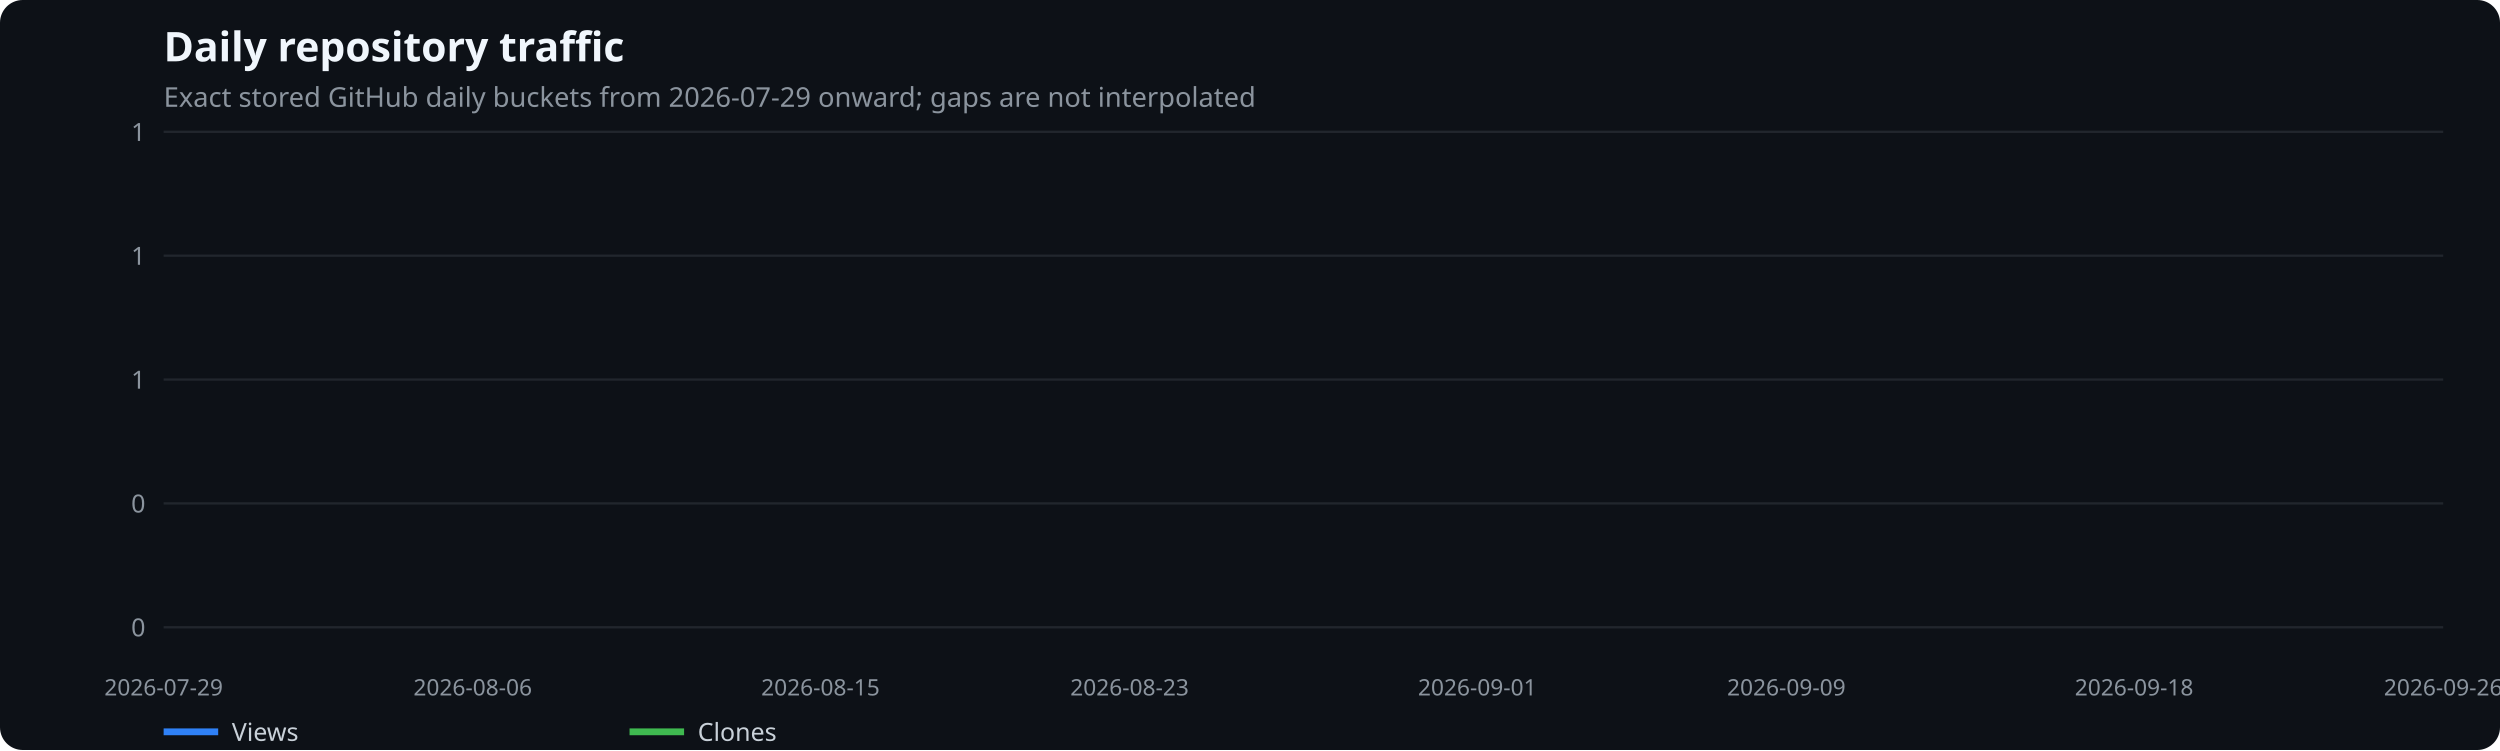
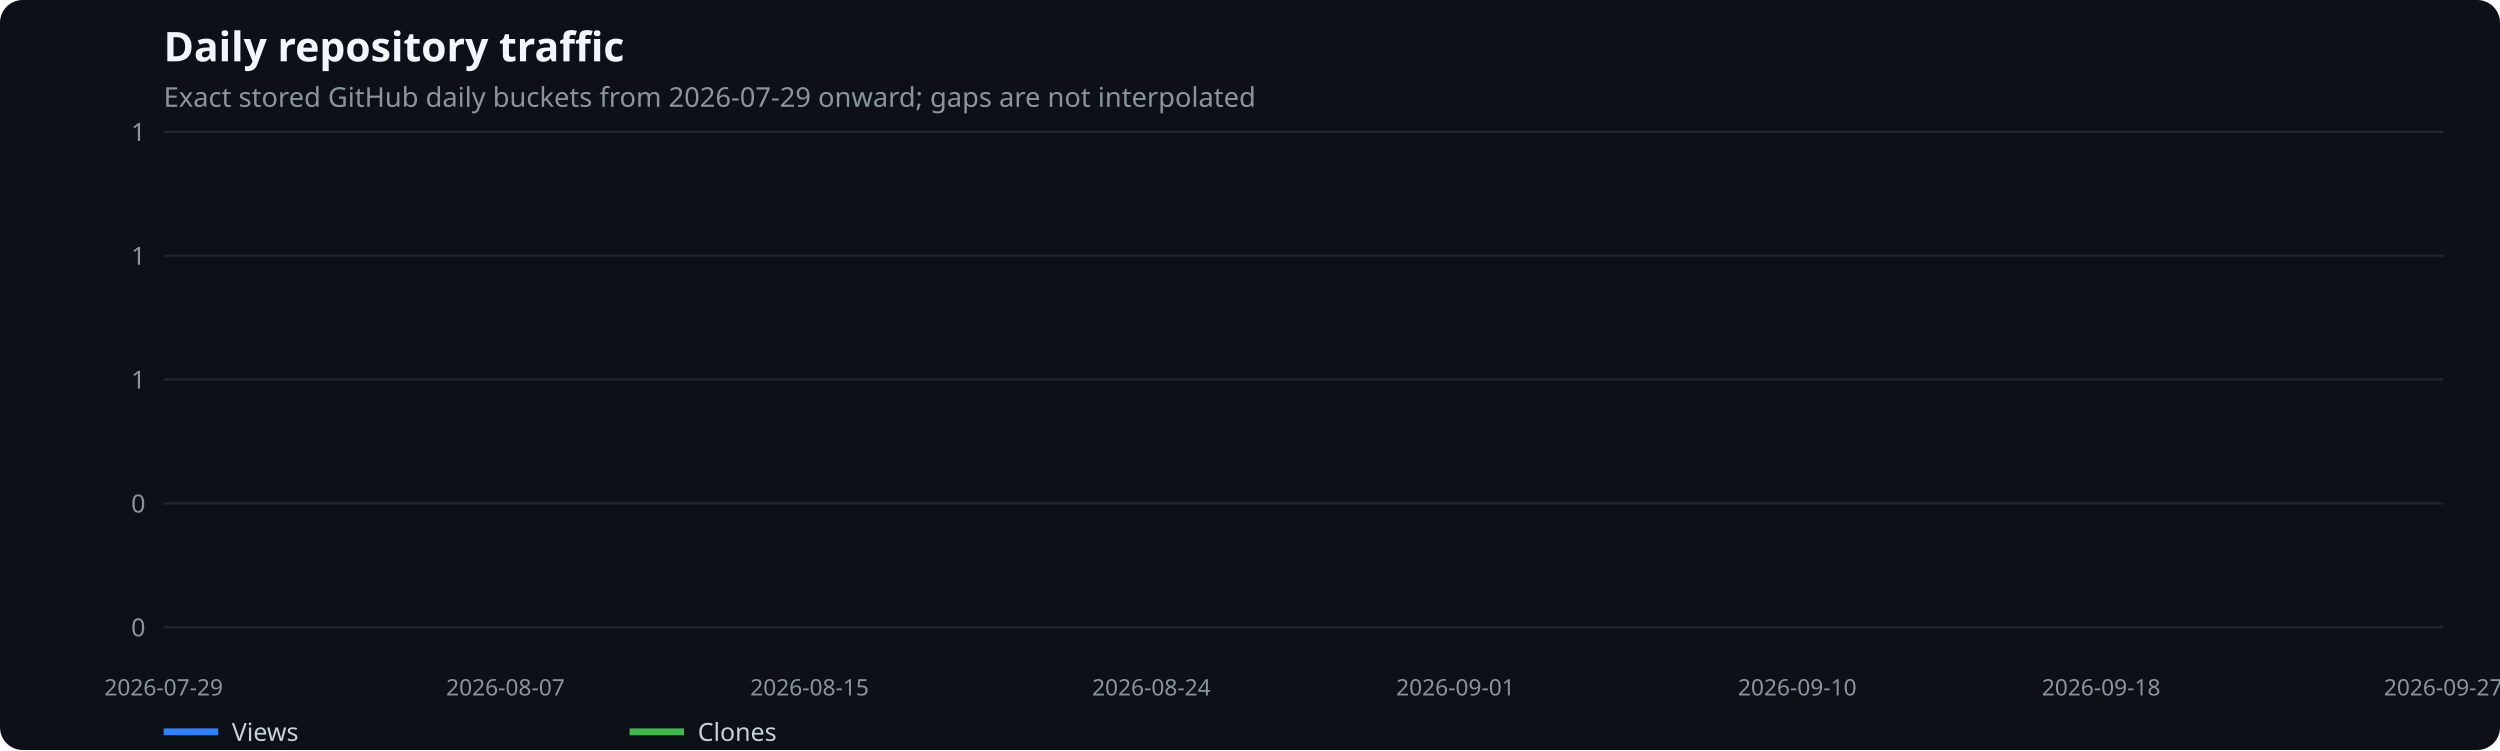
<svg xmlns="http://www.w3.org/2000/svg" width="1100" height="330" viewBox="0 0 1100 330" role="img" aria-label="Daily repository traffic">
  <rect width="100%" height="100%" fill="#0d1117" rx="10" />
  <text x="72" y="27" fill="#f0f6fc" font-family="system-ui,sans-serif" font-size="18" font-weight="600">Daily repository traffic</text>
  <text x="72" y="47" fill="#8b949e" font-family="system-ui,sans-serif" font-size="12">Exact stored GitHub daily buckets from 2026-07-29 onward; gaps are not interpolated</text>
  <line x1="72" x2="1075" y1="276.0" y2="276.0" stroke="#21262d" />
  <text x="64" y="280.0" text-anchor="end" fill="#8b949e" font-family="system-ui,sans-serif" font-size="11">0</text>
  <line x1="72" x2="1075" y1="221.5" y2="221.5" stroke="#21262d" />
  <text x="64" y="225.5" text-anchor="end" fill="#8b949e" font-family="system-ui,sans-serif" font-size="11">0</text>
  <line x1="72" x2="1075" y1="167.0" y2="167.0" stroke="#21262d" />
  <text x="64" y="171.0" text-anchor="end" fill="#8b949e" font-family="system-ui,sans-serif" font-size="11">1</text>
  <line x1="72" x2="1075" y1="112.5" y2="112.5" stroke="#21262d" />
  <text x="64" y="116.5" text-anchor="end" fill="#8b949e" font-family="system-ui,sans-serif" font-size="11">1</text>
  <line x1="72" x2="1075" y1="58.0" y2="58.0" stroke="#21262d" />
  <text x="64" y="62.0" text-anchor="end" fill="#8b949e" font-family="system-ui,sans-serif" font-size="11">1</text>
  <text x="72.0" y="306" text-anchor="middle" fill="#8b949e" font-family="system-ui,sans-serif" font-size="10">2026-07-29</text>
-   <text x="208.0" y="306" text-anchor="middle" fill="#8b949e" font-family="system-ui,sans-serif" font-size="10">2026-08-06</text>
-   <text x="361.0" y="306" text-anchor="middle" fill="#8b949e" font-family="system-ui,sans-serif" font-size="10">2026-08-15</text>
-   <text x="497.0" y="306" text-anchor="middle" fill="#8b949e" font-family="system-ui,sans-serif" font-size="10">2026-08-23</text>
-   <text x="650.0" y="306" text-anchor="middle" fill="#8b949e" font-family="system-ui,sans-serif" font-size="10">2026-09-01</text>
-   <text x="786.0" y="306" text-anchor="middle" fill="#8b949e" font-family="system-ui,sans-serif" font-size="10">2026-09-09</text>
-   <text x="939.0" y="306" text-anchor="middle" fill="#8b949e" font-family="system-ui,sans-serif" font-size="10">2026-09-18</text>
-   <text x="1075.0" y="306" text-anchor="middle" fill="#8b949e" font-family="system-ui,sans-serif" font-size="10">2026-09-26</text>
+   <text x="222.4" y="306" text-anchor="middle" fill="#8b949e" font-family="system-ui,sans-serif" font-size="10">2026-08-07</text>
+   <text x="356.2" y="306" text-anchor="middle" fill="#8b949e" font-family="system-ui,sans-serif" font-size="10">2026-08-15</text>
+   <text x="506.6" y="306" text-anchor="middle" fill="#8b949e" font-family="system-ui,sans-serif" font-size="10">2026-08-24</text>
+   <text x="640.4" y="306" text-anchor="middle" fill="#8b949e" font-family="system-ui,sans-serif" font-size="10">2026-09-01</text>
+   <text x="790.8" y="306" text-anchor="middle" fill="#8b949e" font-family="system-ui,sans-serif" font-size="10">2026-09-10</text>
+   <text x="924.5" y="306" text-anchor="middle" fill="#8b949e" font-family="system-ui,sans-serif" font-size="10">2026-09-18</text>
+   <text x="1075.0" y="306" text-anchor="middle" fill="#8b949e" font-family="system-ui,sans-serif" font-size="10">2026-09-27</text>
  <line x1="72" x2="96" y1="322" y2="322" stroke="#2f81f7" stroke-width="3" />
  <text x="102" y="326" fill="#c9d1d9" font-family="system-ui,sans-serif" font-size="11">Views</text>
  <line x1="277" x2="301" y1="322" y2="322" stroke="#3fb950" stroke-width="3" />
  <text x="307" y="326" fill="#c9d1d9" font-family="system-ui,sans-serif" font-size="11">Clones</text>
</svg>
